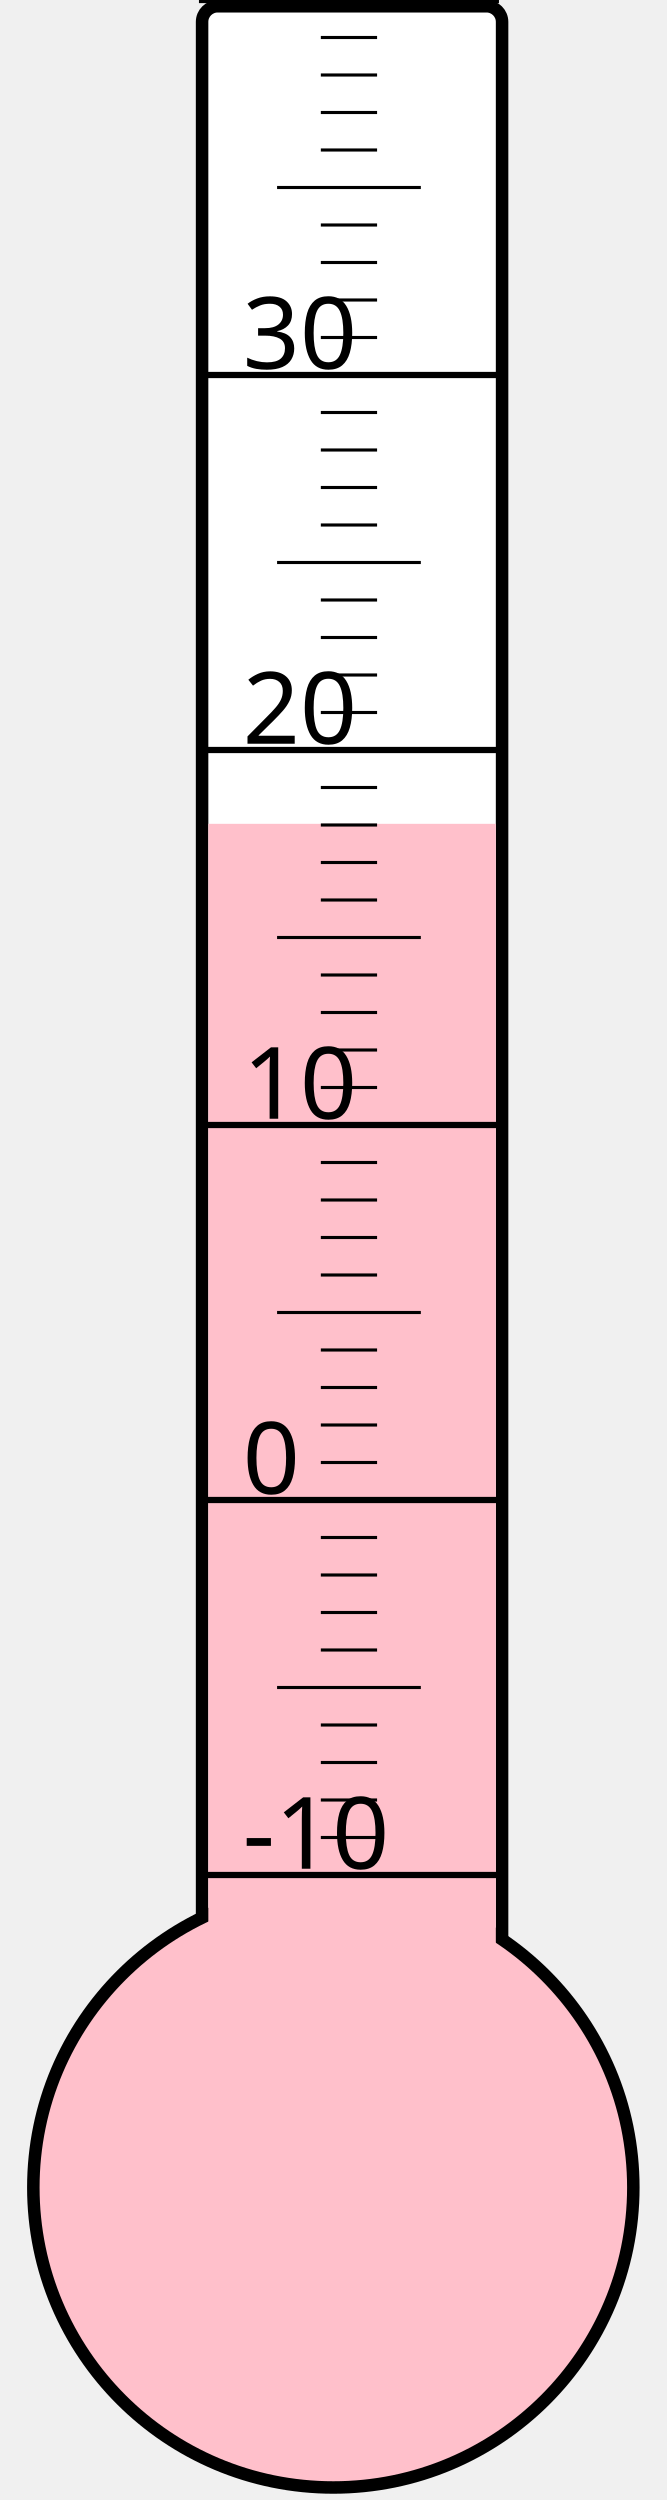
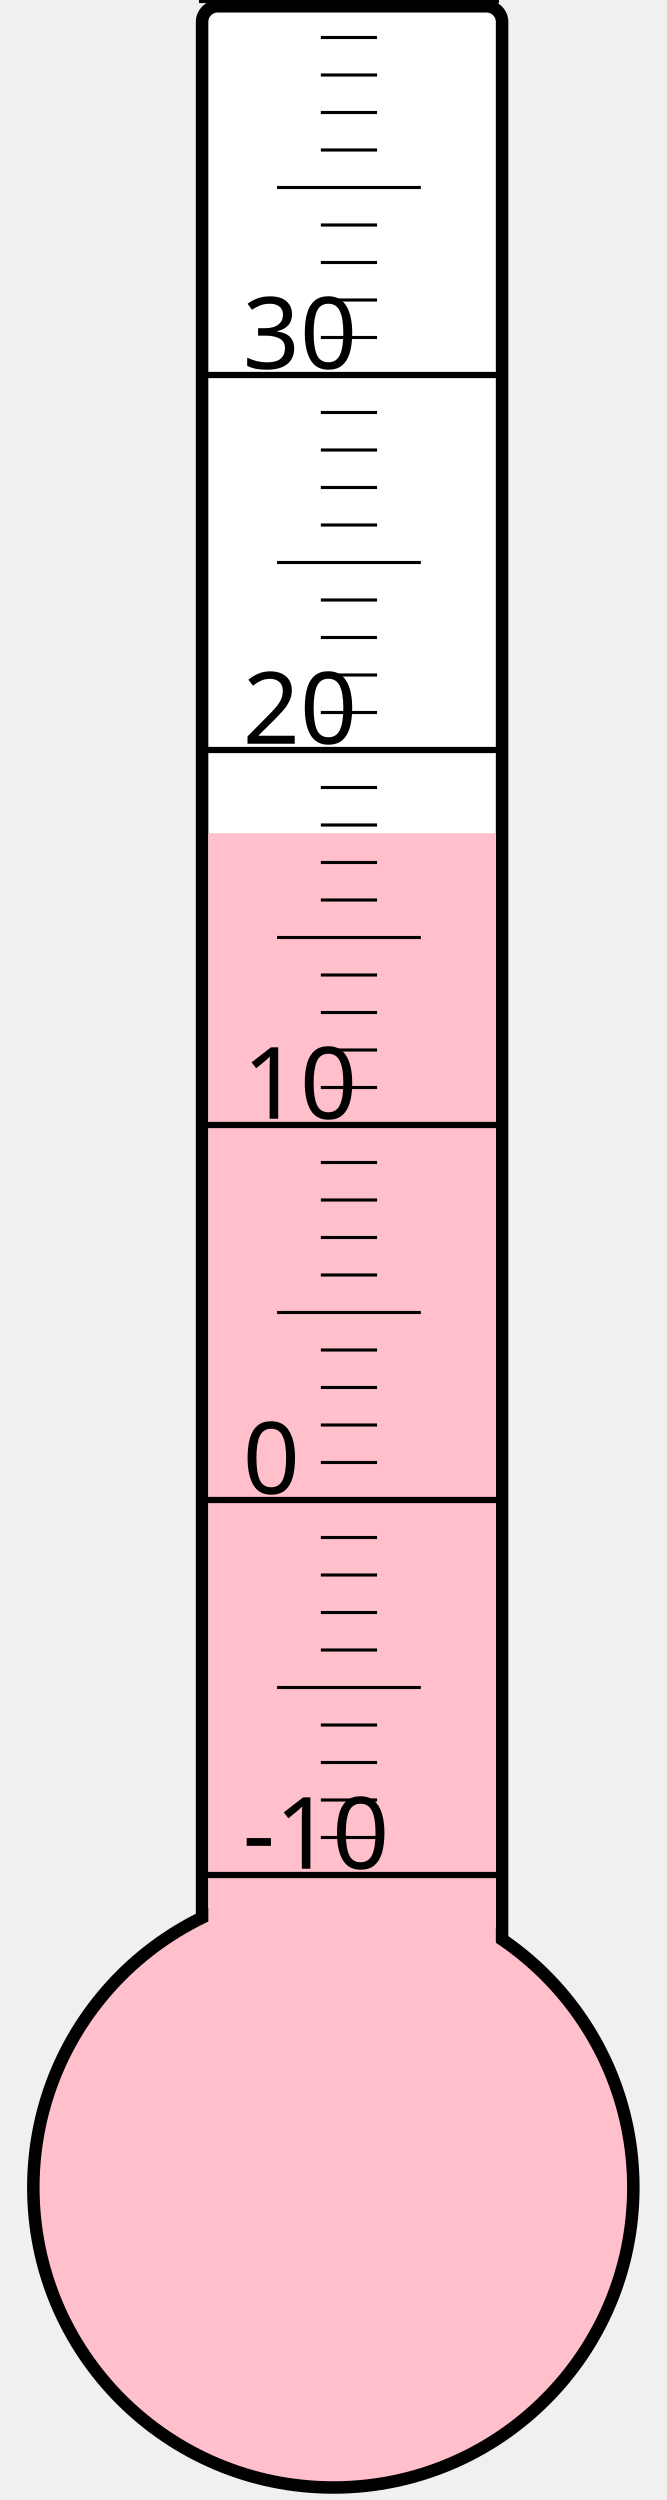
<svg xmlns="http://www.w3.org/2000/svg" width="40px" height="150px" viewBox="0 0 200 800">
  <rect width="200" height="800" x="0" y="0" style="fill: #ffffeb; fill-opacity: 0;" />
  <rect width="96" height="680" x="58" y="2" rx="5" ry="5" style="fill: white; fill-opacity: 1; stroke: black; stroke-width: 4;" />
  <circle cx="100" cy="700" r="96" style="fill: pink; stroke: black; stroke-width: 4;" />
-   <rect width="92" height="436.375" x="60" y="263.625" style="fill: pink; fill-opacity: 1; stroke-width: 0;" />
+   <rect width="92" height="433.375" x="60" y="266.625" style="fill: pink; fill-opacity: 1; stroke-width: 0;" />
  <text x="71" y="598" style="font-family: sans-serif; font-size: 24pt;">-10</text>
  <text x="71" y="478" style="font-family: sans-serif; font-size: 24pt;">0</text>
  <text x="71" y="358" style="font-family: sans-serif; font-size: 24pt;">10</text>
  <text x="71" y="238" style="font-family: sans-serif; font-size: 24pt;">20</text>
  <text x="71" y="118" style="font-family: sans-serif; font-size: 24pt;">30</text>
  <g style="stroke: black;">
    <line x1="57" y1="600" x2="153" y2="600" style="stroke-width: 2;" />
    <line x1="96" y1="588" x2="114" y2="588" style="stroke-width: 1;" />
    <line x1="96" y1="576" x2="114" y2="576" style="stroke-width: 1;" />
    <line x1="96" y1="564" x2="114" y2="564" style="stroke-width: 1;" />
    <line x1="96" y1="552" x2="114" y2="552" style="stroke-width: 1;" />
    <line x1="82" y1="540" x2="128" y2="540" style="stroke-width: 1;" />
    <line x1="96" y1="528" x2="114" y2="528" style="stroke-width: 1;" />
    <line x1="96" y1="516" x2="114" y2="516" style="stroke-width: 1;" />
    <line x1="96" y1="504" x2="114" y2="504" style="stroke-width: 1;" />
    <line x1="96" y1="492" x2="114" y2="492" style="stroke-width: 1;" />
    <line x1="57" y1="480" x2="153" y2="480" style="stroke-width: 2;" />
    <line x1="96" y1="468" x2="114" y2="468" style="stroke-width: 1;" />
    <line x1="96" y1="456" x2="114" y2="456" style="stroke-width: 1;" />
    <line x1="96" y1="444" x2="114" y2="444" style="stroke-width: 1;" />
    <line x1="96" y1="432" x2="114" y2="432" style="stroke-width: 1;" />
    <line x1="82" y1="420" x2="128" y2="420" style="stroke-width: 1;" />
    <line x1="96" y1="408" x2="114" y2="408" style="stroke-width: 1;" />
    <line x1="96" y1="396" x2="114" y2="396" style="stroke-width: 1;" />
    <line x1="96" y1="384" x2="114" y2="384" style="stroke-width: 1;" />
    <line x1="96" y1="372" x2="114" y2="372" style="stroke-width: 1;" />
    <line x1="57" y1="360" x2="153" y2="360" style="stroke-width: 2;" />
    <line x1="96" y1="348" x2="114" y2="348" style="stroke-width: 1;" />
    <line x1="96" y1="336" x2="114" y2="336" style="stroke-width: 1;" />
    <line x1="96" y1="324" x2="114" y2="324" style="stroke-width: 1;" />
    <line x1="96" y1="312" x2="114" y2="312" style="stroke-width: 1;" />
    <line x1="82" y1="300" x2="128" y2="300" style="stroke-width: 1;" />
    <line x1="96" y1="288" x2="114" y2="288" style="stroke-width: 1;" />
    <line x1="96" y1="276" x2="114" y2="276" style="stroke-width: 1;" />
    <line x1="96" y1="264" x2="114" y2="264" style="stroke-width: 1;" />
    <line x1="96" y1="252" x2="114" y2="252" style="stroke-width: 1;" />
    <line x1="57" y1="240" x2="153" y2="240" style="stroke-width: 2;" />
    <line x1="96" y1="228" x2="114" y2="228" style="stroke-width: 1;" />
    <line x1="96" y1="216" x2="114" y2="216" style="stroke-width: 1;" />
    <line x1="96" y1="204" x2="114" y2="204" style="stroke-width: 1;" />
    <line x1="96" y1="192" x2="114" y2="192" style="stroke-width: 1;" />
    <line x1="82" y1="180" x2="128" y2="180" style="stroke-width: 1;" />
    <line x1="96" y1="168" x2="114" y2="168" style="stroke-width: 1;" />
    <line x1="96" y1="156" x2="114" y2="156" style="stroke-width: 1;" />
    <line x1="96" y1="144" x2="114" y2="144" style="stroke-width: 1;" />
    <line x1="96" y1="132" x2="114" y2="132" style="stroke-width: 1;" />
    <line x1="57" y1="120" x2="153" y2="120" style="stroke-width: 2;" />
    <line x1="96" y1="108" x2="114" y2="108" style="stroke-width: 1;" />
    <line x1="96" y1="96" x2="114" y2="96" style="stroke-width: 1;" />
    <line x1="96" y1="84" x2="114" y2="84" style="stroke-width: 1;" />
    <line x1="96" y1="72" x2="114" y2="72" style="stroke-width: 1;" />
    <line x1="82" y1="60" x2="128" y2="60" style="stroke-width: 1;" />
    <line x1="96" y1="48" x2="114" y2="48" style="stroke-width: 1;" />
    <line x1="96" y1="36" x2="114" y2="36" style="stroke-width: 1;" />
    <line x1="96" y1="24" x2="114" y2="24" style="stroke-width: 1;" />
    <line x1="96" y1="12" x2="114" y2="12" style="stroke-width: 1;" />
    <line x1="57" y1="0" x2="153" y2="0" style="stroke-width: 2;" />
  </g>
</svg>
